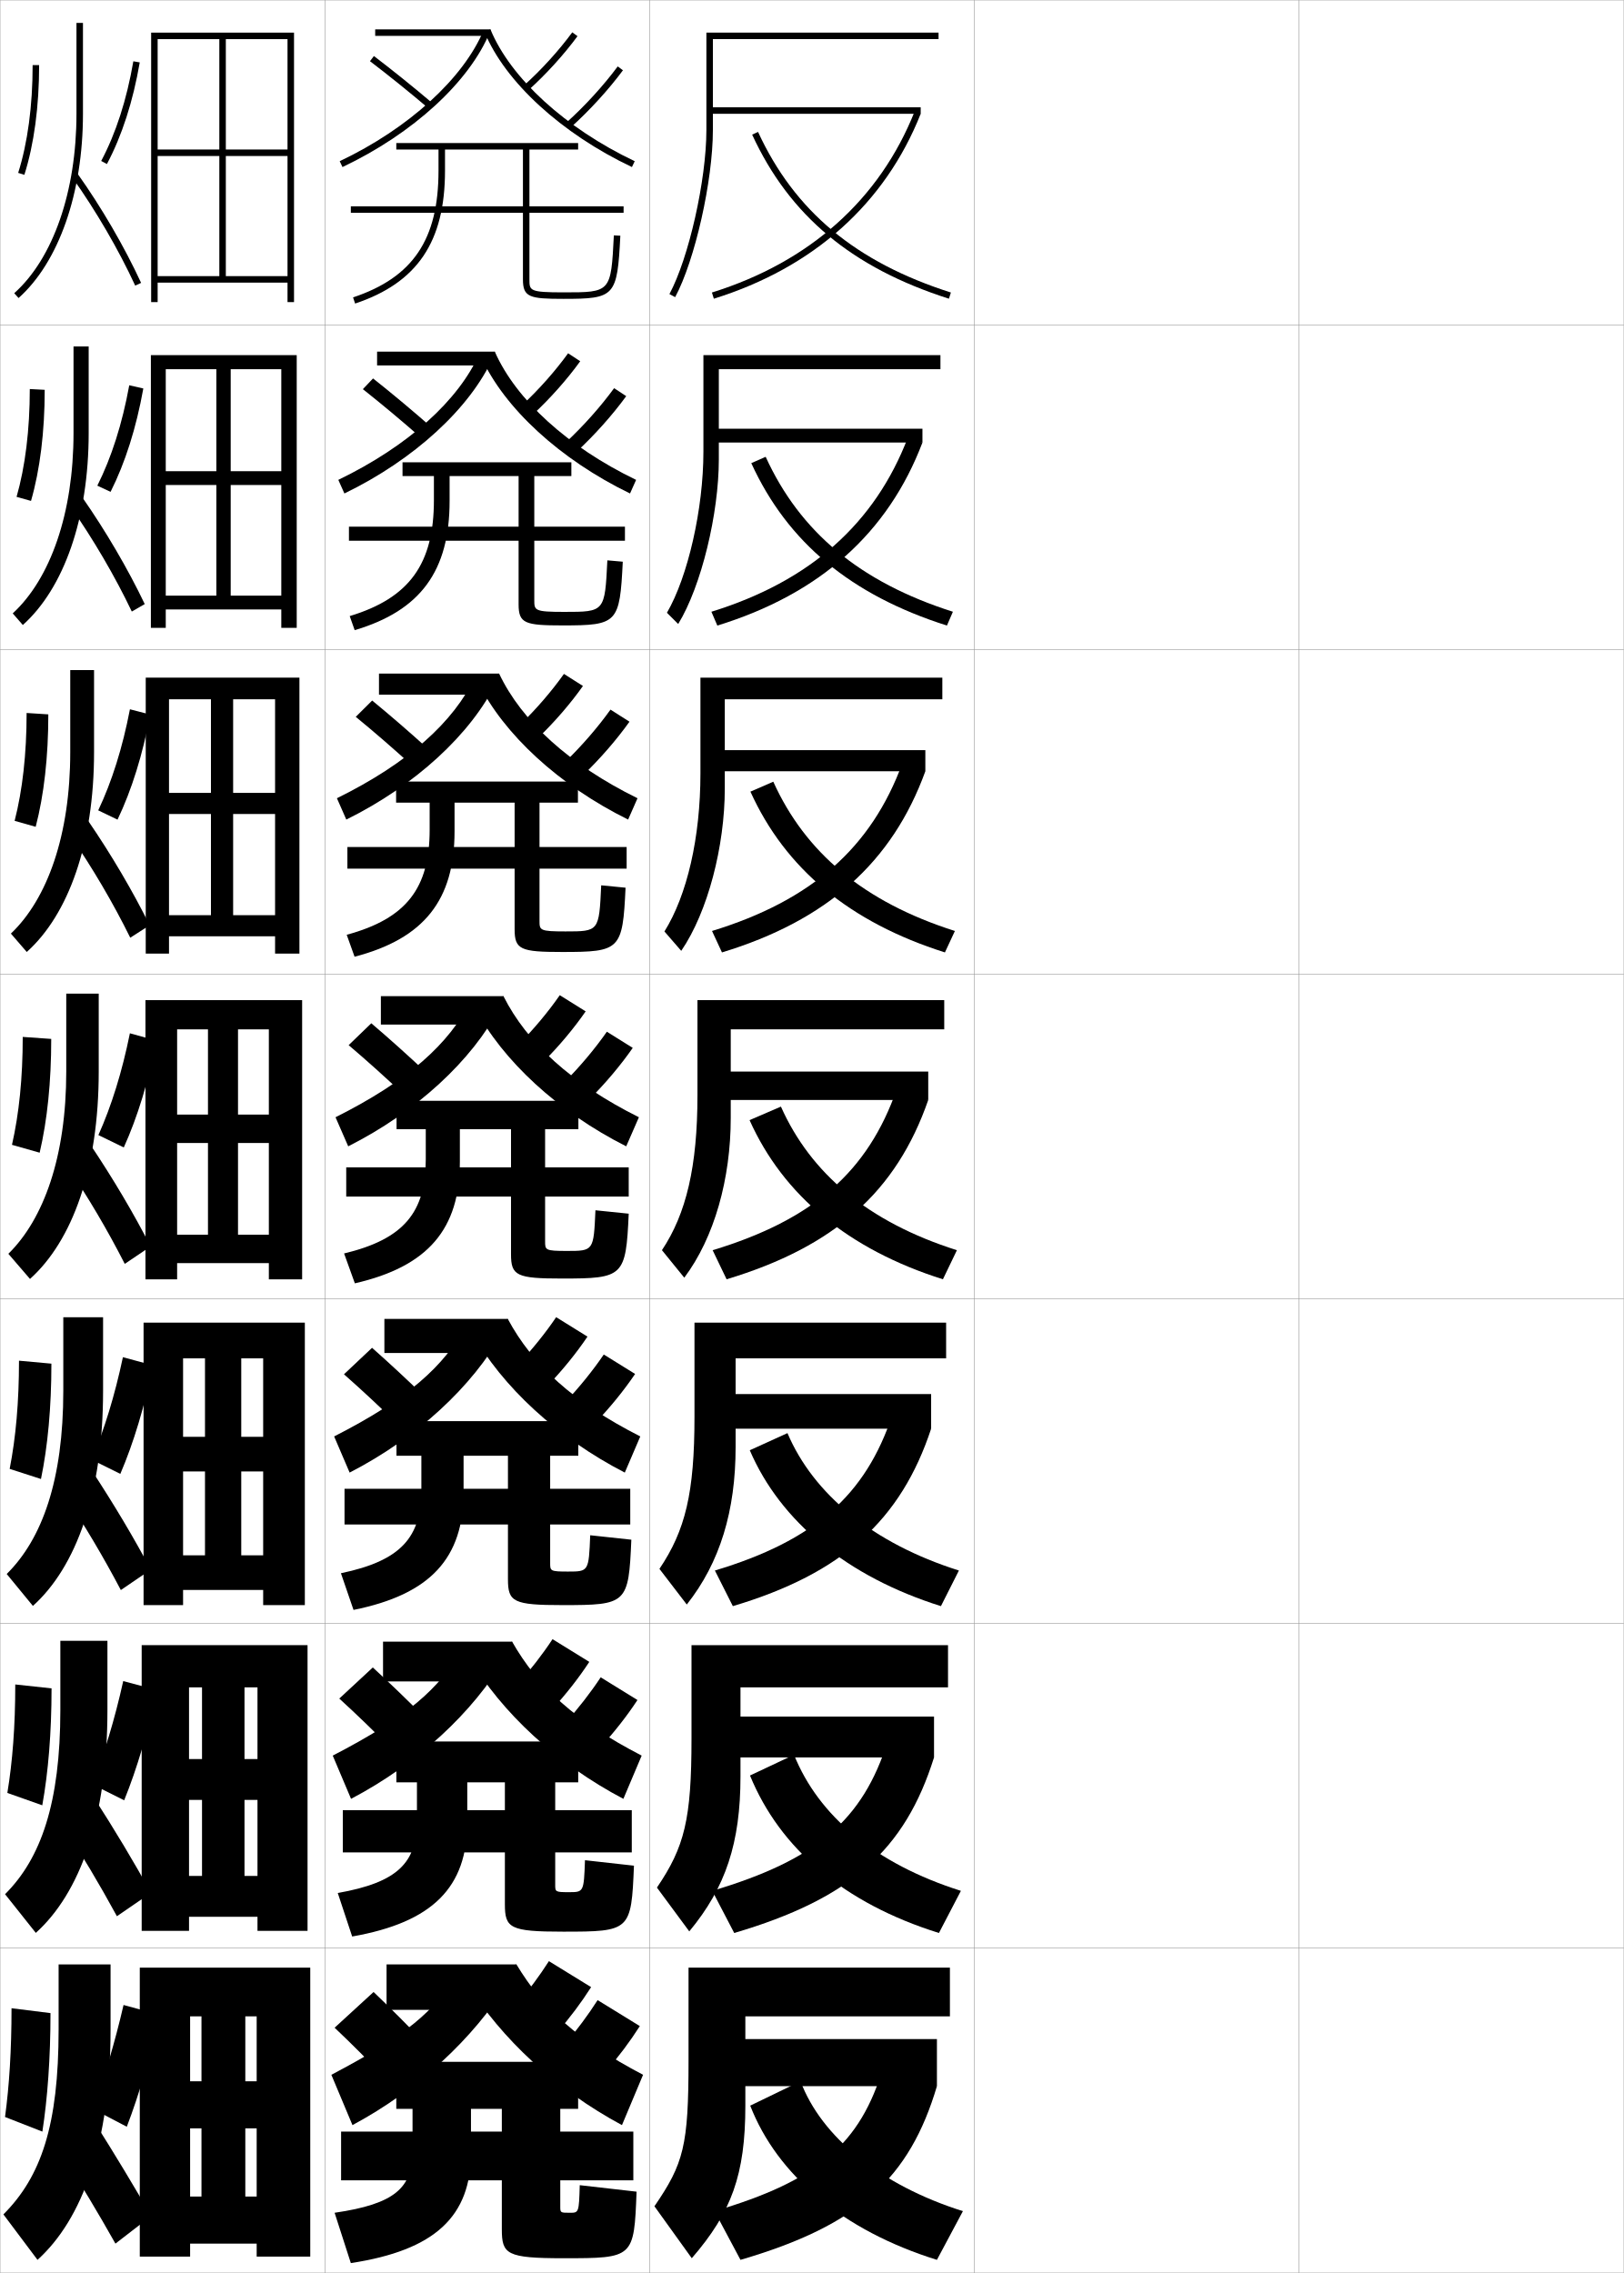
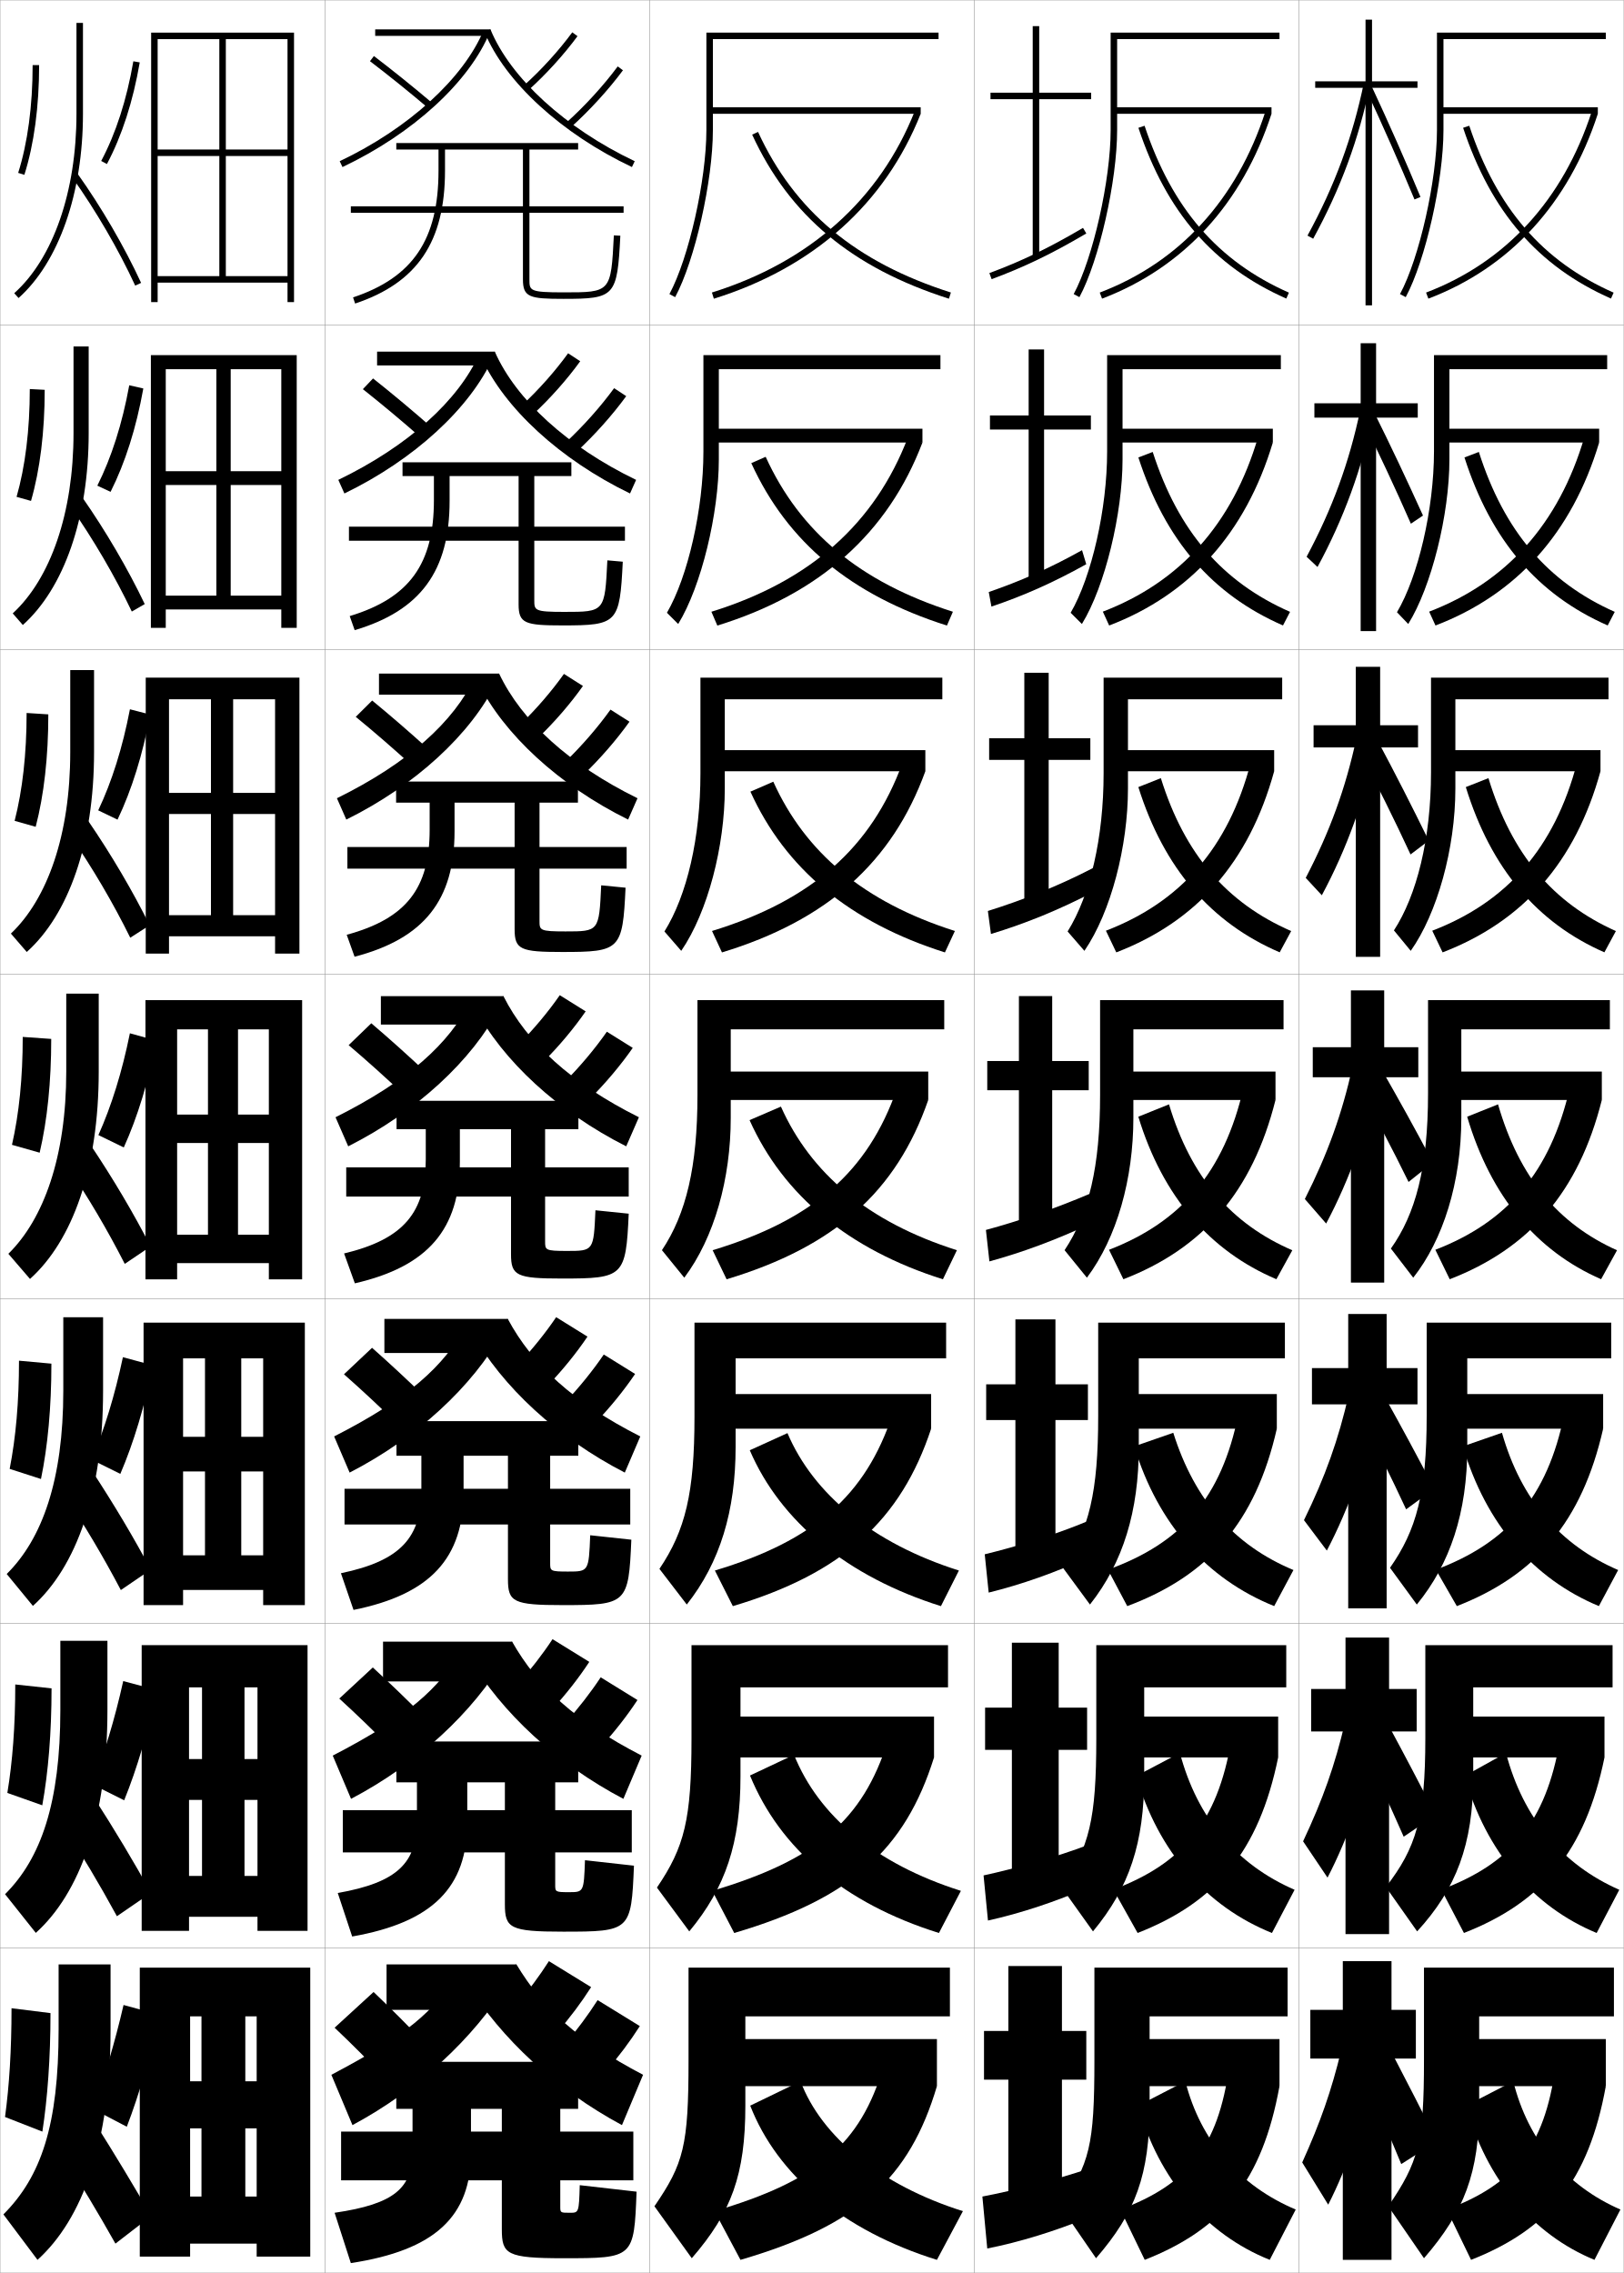
<svg xmlns="http://www.w3.org/2000/svg" width="500.1" height="700.1" viewBox="0 0 500.1 700.1" overflow="visible" enable-background="new 0 0 500.1 700.1" xml:space="preserve">
  <g id="glyphs">
    <g>
      <rect x="0.05" y="0.05" fill="none" stroke="#999999" stroke-width="0.1" width="100" height="100" />
      <rect x="0.05" y="100.05" fill="none" stroke="#999999" stroke-width="0.1" width="100" height="100" />
      <rect x="0.05" y="200.05" fill="none" stroke="#999999" stroke-width="0.1" width="100" height="100" />
      <rect x="0.05" y="300.05" fill="none" stroke="#999999" stroke-width="0.1" width="100" height="100" />
      <rect x="0.05" y="400.05" fill="none" stroke="#999999" stroke-width="0.1" width="100" height="100" />
      <rect x="0.05" y="500.05" fill="none" stroke="#999999" stroke-width="0.1" width="100" height="100" />
      <rect x="0.05" y="600.05" fill="none" stroke="#999999" stroke-width="0.1" width="100" height="100" />
      <rect x="100.05" y="0.05" fill="none" stroke="#999999" stroke-width="0.1" width="100" height="100" />
      <rect x="100.05" y="100.05" fill="none" stroke="#999999" stroke-width="0.1" width="100" height="100" />
      <rect x="100.05" y="200.05" fill="none" stroke="#999999" stroke-width="0.1" width="100" height="100" />
      <rect x="100.05" y="300.05" fill="none" stroke="#999999" stroke-width="0.1" width="100" height="100" />
      <rect x="100.05" y="400.05" fill="none" stroke="#999999" stroke-width="0.1" width="100" height="100" />
      <rect x="100.05" y="500.05" fill="none" stroke="#999999" stroke-width="0.1" width="100" height="100" />
      <rect x="100.05" y="600.05" fill="none" stroke="#999999" stroke-width="0.1" width="100" height="100" />
      <rect x="200.05" y="0.05" fill="none" stroke="#999999" stroke-width="0.1" width="100" height="100" />
      <rect x="200.05" y="100.05" fill="none" stroke="#999999" stroke-width="0.1" width="100" height="100" />
      <rect x="200.05" y="200.05" fill="none" stroke="#999999" stroke-width="0.1" width="100" height="100" />
      <rect x="200.05" y="300.05" fill="none" stroke="#999999" stroke-width="0.1" width="100" height="100" />
      <rect x="200.05" y="400.05" fill="none" stroke="#999999" stroke-width="0.1" width="100" height="100" />
      <rect x="200.05" y="500.05" fill="none" stroke="#999999" stroke-width="0.1" width="100" height="100" />
      <rect x="200.05" y="600.05" fill="none" stroke="#999999" stroke-width="0.1" width="100" height="100" />
      <rect x="300.05" y="0.05" fill="none" stroke="#999999" stroke-width="0.1" width="100" height="100" />
      <rect x="300.05" y="100.05" fill="none" stroke="#999999" stroke-width="0.1" width="100" height="100" />
      <rect x="300.05" y="200.05" fill="none" stroke="#999999" stroke-width="0.1" width="100" height="100" />
      <rect x="300.05" y="300.05" fill="none" stroke="#999999" stroke-width="0.1" width="100" height="100" />
      <rect x="300.05" y="400.05" fill="none" stroke="#999999" stroke-width="0.1" width="100" height="100" />
      <rect x="300.05" y="500.05" fill="none" stroke="#999999" stroke-width="0.1" width="100" height="100" />
      <rect x="300.05" y="600.05" fill="none" stroke="#999999" stroke-width="0.1" width="100" height="100" />
      <rect x="400.05" y="0.05" fill="none" stroke="#999999" stroke-width="0.1" width="100" height="100" />
      <rect x="400.05" y="100.05" fill="none" stroke="#999999" stroke-width="0.1" width="100" height="100" />
      <rect x="400.05" y="200.05" fill="none" stroke="#999999" stroke-width="0.1" width="100" height="100" />
      <rect x="400.05" y="300.05" fill="none" stroke="#999999" stroke-width="0.1" width="100" height="100" />
      <rect x="400.05" y="400.05" fill="none" stroke="#999999" stroke-width="0.1" width="100" height="100" />
      <rect x="400.05" y="500.05" fill="none" stroke="#999999" stroke-width="0.1" width="100" height="100" />
      <rect x="400.05" y="600.05" fill="none" stroke="#999999" stroke-width="0.1" width="100" height="100" />
    </g>
    <g>
      <path d="M219.55,12.05h69.5v-2h-71.5v30c0,15.379-5.424,39.462-11.381,50.526      l1.762,0.947c6.081-11.296,11.619-35.831,11.619-51.474V12.05z" />
      <path d="M289.633,113.716v-4.333h-73v29.75c0,17.584-4.769,38.487-11.234,49.606      l3.468,3.456c7.146-11.653,12.516-34.049,12.516-50.729v-27.75H289.633z" />
      <path d="M290.216,215.383v-6.667h-74.499v29.5c0,19.789-4.113,37.513-11.087,48.685      l5.174,5.964c8.209-12.009,13.413-32.268,13.413-49.982v-27.5H290.216z" />
      <path d="M290.8,308.05h-76v29.25c0,21.994-3.457,36.538-10.94,47.764l6.881,8.473      c9.273-12.365,14.31-30.486,14.31-49.236v-27.25h65.75V308.05z" />
      <path d="M291.383,418.383v-11h-77.5v29c0,23.47-2.799,34.961-10.793,46.843l8.42,10.981      c10.255-12.952,15.04-28.891,15.04-48.491v-27.333H291.383z" />
      <path d="M291.966,519.717v-13h-79v28.75c0,24.945-2.141,33.383-10.646,45.921      l9.96,13.491c11.236-13.539,15.77-27.295,15.77-47.746v-27.416H291.966z" />
      <path d="M213.05,695.55c12.217-14.126,16.5-25.698,16.5-47v-27.5h63v-15h-80.5v28.5      c0,26.421-1.482,31.806-10.5,45L213.05,695.55z" />
    </g>
    <path d="M246.55,641.05l-15.5,7.5c8.285,21.329,28.467,38.454,57.5,47.5l8-15     C270.972,672.986,252.905,658.022,246.55,641.05z" />
    <path d="M295.934,582.391c-26.423-8.348-43.879-23.18-51.399-41.91l-13.553,6.389     c9.215,22.505,28.893,39.343,58.184,48.506L295.934,582.391z" />
    <path d="M295.317,483.732c-26.562-8.41-44.817-23.553-52.798-42.322l-11.605,5.279     c9.427,21.954,30.038,38.956,58.868,48.012L295.317,483.732z" />
    <g>
      <path d="M231.642,41.469c11.502,24.956,30.759,41.014,60.604,50.534l0.607-1.906      c-29.272-9.337-48.146-25.055-59.396-49.466L231.642,41.469z" />
      <path d="M291.63,192.677l1.84-4.255c-28.657-9.125-47.109-24.603-57.663-47.721      l-4.431,1.948C242.501,166.997,262.032,183.271,291.63,192.677z" />
      <path d="M291.014,293.352l3.072-6.604c-28.041-8.912-46.072-24.15-55.931-45.977      l-7.044,3.058C241.858,267.57,261.665,284.061,291.014,293.352z" />
      <path d="M290.397,394.026l4.305-8.953c-27.426-8.7-45.036-23.698-54.198-44.232      l-9.658,4.168C241.216,368.143,261.297,384.85,290.397,394.026z" />
    </g>
    <g>
      <rect x="226.55" y="628.05" width="62" height="14.5" />
      <path d="M272.05,636.55c-6.989,23.742-20.212,35.136-52,44.5l8,15      c36.369-10.62,52.071-25.124,60.5-53.5L272.05,636.55z" />
    </g>
    <g>
      <rect x="225.158" y="528.716" width="62.5" height="12.584" />
      <path d="M219.358,582.391l6.766,12.984c35.877-10.578,52.604-25.587,61.533-54.075      l-14.227-5.123C265.761,560.646,251.413,572.86,219.358,582.391z" />
    </g>
    <g>
      <rect x="223.766" y="429.383" width="63" height="10.667" />
      <path d="M220.167,483.731l5.531,10.97c33.726-10.045,51.796-26.546,61.068-54.651      l-11.953-4.246C266.621,460.504,250.831,474.529,220.167,483.731z" />
    </g>
    <g>
      <g>
        <rect x="218.55" y="33.05" width="65" height="2" />
        <path d="M219.252,90.095l0.596,1.91c30.68-9.565,52.707-29.259,63.702-56.955       l-1.859-0.738C270.927,61.428,249.336,80.717,219.252,90.095z" />
      </g>
      <g>
        <rect x="219.59" y="132.05" width="64.5" height="4.25" />
        <path d="M219.092,188.421l1.83,4.258c31.532-9.712,52.58-28.508,63.169-56.379       l-4.467-1.615C269.489,161.238,249.46,179.045,219.092,188.421z" />
      </g>
      <g>
        <rect x="220.982" y="231.05" width="64" height="6.5" />
        <path d="M219.284,286.746l3.063,6.606c32.384-9.858,52.453-27.758,62.635-55.803       l-7.073-2.492C268.403,261.049,249.936,277.373,219.284,286.746z" />
      </g>
      <g>
        <rect x="222.374" y="330.05" width="63.5" height="8.75" />
        <path d="M219.476,385.072l4.297,8.955c33.236-10.006,52.326-27.008,62.102-55.228       l-9.68-3.369C267.317,360.86,250.411,375.701,219.476,385.072z" />
      </g>
    </g>
    <polygon points="58.55,621.05 79.05,621.05 79.05,641.05 58.55,641.05      58.55,655.55 79.05,655.55 79.05,676.55 75.55,676.55 75.55,621.05      62.05,621.05 62.05,676.55 58.55,676.55 58.55,691.05 79.05,691.05      79.05,695.05 95.55,695.05 95.55,606.05 43.05,606.05 43.05,695.05      58.55,695.05 " />
    <polygon points="48.55,12.05 88.55,12.05 88.55,46.05 48.55,46.05      48.55,48.05 88.55,48.05 88.55,85.05 69.55,85.05 69.55,12.05      67.55,12.05 67.55,85.05 48.55,85.05 48.55,87.05 88.55,87.05      88.55,93.05 90.55,93.05 90.55,10.05 46.55,10.05 46.55,93.05      48.55,93.05 " />
    <polygon points="51.049,113.716 86.633,113.716 86.633,145.133 51.049,145.133      51.049,149.383 86.633,149.383 86.633,183.466 71.049,183.466 71.049,113.716      66.633,113.716 66.633,183.466 51.049,183.466 51.049,187.716 86.633,187.716      86.633,193.383 91.383,193.383 91.383,109.383 46.466,109.383 46.466,193.383      51.049,193.383 " />
    <polygon points="52.05,215.383 84.716,215.383 84.716,244.216 52.05,244.216      52.05,250.716 84.716,250.716 84.716,281.883 71.8,281.883 71.8,215.383      64.966,215.383 64.966,281.883 52.05,281.883 52.05,288.383 84.716,288.383      84.716,293.716 92.216,293.716 92.216,208.716 44.883,208.716 44.883,293.716      52.05,293.716 " />
    <g>
      <polygon points="58.216,519.716 79.3,519.716 79.3,541.8 58.216,541.8       58.216,554.383 79.3,554.383 79.3,577.8 75.299,577.8 75.299,519.716       62.216,519.716 62.216,577.8 58.216,577.8 58.216,590.383 79.3,590.383       79.3,594.717 94.716,594.717 94.716,506.716 43.633,506.716 43.633,594.717       58.216,594.717 " />
      <polygon points="56.383,418.383 81.05,418.383 81.05,442.55 56.383,442.55       56.383,453.216 81.05,453.216 81.05,479.05 74.3,479.05 74.3,418.383       63.133,418.383 63.133,479.05 56.383,479.05 56.383,489.716 81.05,489.716       81.05,494.384 93.883,494.384 93.883,407.383 44.216,407.383 44.216,494.384       56.383,494.384 " />
      <polygon points="54.55,317.05 82.8,317.05 82.8,343.3 54.55,343.3       54.55,352.05 82.8,352.05 82.8,380.3 73.3,380.3 73.3,317.05       64.05,317.05 64.05,380.3 54.55,380.3 54.55,389.05 82.8,389.05       82.8,394.05 93.05,394.05 93.05,308.05 44.8,308.05 44.8,394.05       54.55,394.05 " />
    </g>
    <g>
      <path d="M34.05,625.05v-20h-16v20c0,29.568-5.374,45.347-17,57l10.5,14      C25.286,683.645,34.05,660.238,34.05,625.05z" />
      <path d="M19.05,663.55c5.746,8.978,11.104,17.917,16.5,27.5l11-8.5      c-5.149-8.985-10.896-18.534-17.5-29L19.05,663.55z" />
      <path d="M1.55,652.05l11.5,4.5c1.58-10.237,2.5-22.626,2.5-36.5l-12-1.5      C3.55,631.469,2.855,642.381,1.55,652.05z" />
      <path d="M39.05,655.05c3.859-10.05,7.261-21.743,10-34.5l-11-3      c-2.762,11.916-5.983,22.598-9.5,32L39.05,655.05z" />
    </g>
    <g>
      <path d="M18.584,505.383v21.333c0,28.583-5.97,45.702-17.027,56.709l9.472,11.916      c13.517-12.188,22.056-35.229,22.056-68.625v-21.333H18.584z" />
      <path d="M19.022,561.738c6,9.18,11.643,18.654,16.984,28.473l10.486-7.206      c-5.144-9.338-11.124-19.34-17.849-29.777L19.022,561.738z" />
      <path d="M2.263,552.238l10.759,3.808c1.835-10.162,2.854-22.35,2.854-36.015      L4.7,518.826C4.7,531.646,3.862,542.584,2.263,552.238z" />
      <path d="M38.24,554.507c3.989-9.83,7.39-21.329,10.018-33.967l-10.307-2.754      c-2.641,11.901-5.88,22.524-9.567,31.783L38.24,554.507z" />
    </g>
    <g>
      <path d="M19.495,405.716v22.667c0,27.426-6.475,45.592-17.43,56.418l8.069,9.831      c13.297-11.971,21.611-34.646,21.611-66.249v-22.667H19.495z" />
      <path d="M19.746,460.302c6.252,9.383,12.182,19.393,17.469,29.445l9.223-6.287      c-5.138-9.689-11.351-20.145-18.198-30.555L19.746,460.302z" />
      <path d="M2.977,452.427l9.642,3.115c2.09-10.087,3.209-22.073,3.209-35.529      l-9.978-0.91C5.85,431.824,4.868,442.788,2.977,452.427z" />
      <path d="M37.057,453.965c4.119-9.61,7.518-20.915,10.034-33.434l-9.239-2.509      c-2.52,11.887-5.777,22.451-9.633,31.566L37.057,453.965z" />
    </g>
    <g>
      <path d="M20.405,306.05v24c0,26.269-6.979,45.481-17.832,56.127l6.666,7.746      c13.078-11.754,21.166-34.062,21.166-63.873v-24H20.405z" />
      <path d="M20.469,358.865c6.506,9.586,12.721,20.131,17.953,30.418l7.959-5.367      c-5.133-10.043-11.578-20.951-18.547-31.332L20.469,358.865z" />
      <path d="M3.69,352.616l8.524,2.422c2.346-10.012,3.563-21.797,3.563-35.045      L7,319.379C7,332.002,5.875,342.992,3.69,352.616z" />
      <path d="M38.123,353.423c4.248-9.391,7.646-20.502,10.051-32.9l-8.171-2.263      c-2.398,11.871-5.674,22.377-9.699,31.35L38.123,353.423z" />
    </g>
    <g>
      <path d="M21.633,206.383v25.334c0,25.469-7.042,45.163-18.277,55.836l4.888,5.661      c12.859-11.536,20.722-33.479,20.722-61.497v-25.334H21.633z" />
      <path d="M21.677,257.43c6.76,9.789,13.261,20.87,18.438,31.392l5.972-3.834      c-5.128-10.395-11.805-21.757-18.896-32.108L21.677,257.43z" />
      <path d="M4.505,252.827l6.485,1.834c2.556-9.799,3.892-21.552,3.892-34.631      l-6.687-0.428C8.196,232.197,6.933,243.351,4.505,252.827z" />
      <path d="M36.197,252.455c4.377-9.171,7.775-20.089,10.068-32.367l-6.251-1.624      c-2.277,11.856-5.571,22.304-9.765,31.133L36.197,252.455z" />
    </g>
    <g>
      <path d="M22.643,106.716v26.667c0,24.67-7.103,44.845-18.721,55.545l3.11,3.576      c12.64-11.318,20.278-32.896,20.278-59.121v-26.667H22.643z" />
      <path d="M21.668,155.994c7.013,9.993,13.8,21.608,18.922,32.365l3.984-2.3      c-5.122-10.747-12.031-22.562-19.245-32.884L21.668,155.994z" />
      <path d="M5.103,153.037l4.447,1.247c2.765-9.585,4.219-21.306,4.219-34.217      l-4.594-0.241C9.174,132.393,7.773,143.71,5.103,153.037z" />
      <path d="M34.054,151.487c4.506-8.952,7.904-19.676,10.085-31.833l-4.333-0.985      c-2.155,11.841-5.467,22.23-9.832,30.917L34.054,151.487z" />
    </g>
    <g>
      <path d="M23.55,7.05v28c0,23.871-7.165,44.527-19.166,55.255l1.332,1.49      c12.42-11.101,19.834-32.313,19.834-56.745v-28H23.55z" />
      <path d="M22.235,54.63c7.267,10.196,14.34,22.348,19.406,33.339l1.816-0.838      c-5.116-11.099-12.258-23.368-19.594-33.661L22.235,54.63z" />
      <path d="M10.05,20.05c0,12.539-1.54,24.019-4.453,33.197l1.906,0.605      c2.975-9.372,4.547-21.061,4.547-33.803H10.05z" />
      <path d="M31.167,49.581l1.766,0.938c4.635-8.732,8.033-19.263,10.103-31.3      l-1.971-0.338C39.031,30.707,35.701,41.037,31.167,49.581z" />
    </g>
    <path d="M135.05,46.05v6.5c0,21.211-7.87,32.89-26.316,39.052l0.633,1.896     c19.146-6.396,27.684-19.024,27.684-40.948v-6.5h24v17.5h-53v2h53v20.5c0,5.52,2.049,6,12.5,6     c15.893,0,16.547-0.728,17.499-19.449l-1.998-0.102     c-0.893,17.551-0.893,17.551-15.501,17.551c-10.5,0-10.5-0.533-10.5-4v-20.5h29v-2h-29v-17.5h15v-2     h-56v2H135.05z" />
    <path d="M133.633,146.633v7.417c0,19.567-7.467,30.123-25.93,35.709l1.527,4.331     c20.288-5.992,29.236-18.256,29.236-39.79v-7.667h21.25v15.583h-52.25v4.333h52.25     v19.592c0,5.889,1.943,6.492,13.583,6.492c16.893,0,17.577-0.675,18.5-19.625     l-4.749-0.418c-0.778,15.867-0.789,15.876-13.251,15.876     c-9.25,0-9.25-0.445-9.25-3.667v-18.25h27.917v-4.333h-27.917v-15.583h11.417v-4.25     h-52v4.25H133.633z" />
    <path d="M132.322,247.216v8.333c0,17.924-7.065,27.356-25.544,32.368l2.422,6.765     c21.43-5.589,30.789-17.489,30.789-38.632v-8.833h18.5v13.667h-51.5v6.667h51.5v18.682     c0,6.258,1.836,6.984,14.667,6.984c17.893,0,18.606-0.621,19.5-19.799     l-7.5-0.734c-0.662,14.182-0.684,14.201-11,14.201c-8.001,0-8-0.357-8-3.333v-16     h26.833v-6.667h-26.833v-13.667h11.833v-6.5h-56v6.5H132.322z" />
    <g>
      <path d="M127.05,649.55v13c0,11.352-5.455,16.29-24,19l5,15.5c25.998-3.975,37-14.417,37-34      v-13.5h9.5v7h-49.5v15h49.5v15.047c0,7.733,1.413,8.953,19,8.953c21.661,0,21.711-0.062,22.5-20.5      l-17.5-2c-0.244,8.446-0.298,8.5-3,8.5c-3.003,0-3-0.005-3-2v-8h22.5v-15h-22.5v-7h5.5v-14.5h-56v14.5      H127.05z" />
      <path d="M128.409,548.966v11.75c0,12.995-5.857,19.058-24.386,22.343l4.438,13.399      c24.856-4.378,35.447-15.186,35.447-35.158v-12.334h11.583v8.584h-49.917v13h49.917      v15.955c0,7.365,1.52,8.461,17.917,8.461c20.738,0,21.02-0.23,21.833-20.324      l-15.083-1.684c-0.345,9.796-0.392,9.842-4.917,9.842      c-4.252,0-4.25-0.094-4.25-2.334v-9.916h23.583v-13h-23.583v-8.584h7.084v-12.583      h-56v12.583H128.409z" />
      <path d="M129.77,448.383v10.5c0,14.639-6.26,21.823-24.772,25.684l3.877,11.3      c23.714-4.782,33.895-15.953,33.895-36.316v-11.167h13.667v10.167h-50.333v11      h50.333v16.864c0,6.996,1.625,7.969,16.833,7.969      c19.816,0,20.328-0.398,21.167-20.149l-12.667-1.367      c-0.446,11.146-0.485,11.184-6.833,11.184c-5.502,0-5.5-0.182-5.5-2.667v-11.833      h24.667v-11h-24.667v-10.167h8.667v-10.666h-56v10.666H129.77z" />
      <path d="M131.129,347.8v9.25c0,16.281-6.662,24.59-25.158,29.025l3.316,9.199      c22.572-5.186,32.342-16.721,32.342-37.475v-10h15.75v11.75h-50.75v9h50.75v17.773      c0,6.627,1.73,7.477,15.75,7.477c18.894,0,19.637-0.567,20.5-19.975l-10.25-1.051      c-0.547,12.497-0.579,12.525-8.75,12.525c-6.752,0-6.75-0.27-6.75-3v-13.75h25.75v-9h-25.75v-11.75      h10.25v-8.75h-56v8.75H131.129z" />
    </g>
    <g>
      <g>
        <rect x="115.55" y="9.05" width="35.5" height="2" />
        <path d="M148.979,9.226c-6.192,14.896-23.166,30.369-44.357,40.421l0.857,1.807       c21.706-10.295,39.111-26.252,45.423-41.646L148.979,9.226z" />
        <path d="M113.943,18.845c5.838,4.451,12.048,9.454,17.96,14.468l1.293-1.525       c-5.938-5.035-12.176-10.061-18.04-14.532L113.943,18.845z" />
        <path d="M161.382,26.306l1.336,1.488c5.39-4.832,10.907-10.901,15.138-16.651       l-1.611-1.186C172.092,15.602,166.675,21.561,161.382,26.306z" />
        <path d="M174.382,37.806l1.336,1.488c5.787-5.188,11.669-11.622,16.136-17.648       l-1.607-1.191C185.856,26.378,180.074,32.702,174.382,37.806z" />
        <path d="M149.198,9.808c6.312,15.394,23.717,31.351,45.423,41.646l0.857-1.807       C174.204,39.556,157.179,24,151.05,9.05L149.198,9.808z" />
      </g>
      <g>
        <rect x="116.133" y="108.307" width="36.25" height="4.25" />
        <path d="M147.657,108.87c-6.365,14.406-21.928,28.518-43.464,38.935l1.874,4.189       c21.457-10.389,38.778-26.295,45.853-42.038L147.657,108.87z" />
        <path d="M132.588,131.338c-5.842-5.129-11.927-10.208-17.7-14.777l-3.134,3.306       c5.74,4.535,11.827,9.625,17.633,14.723L132.588,131.338z" />
        <path d="M164.328,127.473c5.164-4.802,10.329-10.618,14.365-16.209l-3.731-2.451       c-3.938,5.452-9.023,11.188-14.053,15.874L164.328,127.473z" />
        <path d="M177.662,139.056c5.494-5.099,10.963-11.218,15.196-17.041l-3.729-2.455       c-4.136,5.685-9.525,11.724-14.887,16.71L177.662,139.056z" />
        <path d="M152.383,108.307c6.501,14.762,22.404,29.304,43.524,39.498l-1.874,4.189       c-21.456-10.389-38.778-26.295-45.853-42.038L152.383,108.307z" />
      </g>
      <g>
        <rect x="116.716" y="207.467" width="37" height="6.5" />
        <path d="M146.336,208.417c-6.538,13.915-20.691,26.666-42.572,37.447l2.891,6.572       c21.207-10.482,38.445-26.338,46.281-42.43L146.336,208.417z" />
        <path d="M131.981,230.792c-5.747-5.224-11.679-10.355-17.36-15.022l-5.056,5.022       c5.643,4.618,11.607,9.796,17.306,14.979L131.981,230.792z" />
        <path d="M165.939,227.055c4.937-4.771,9.751-10.334,13.592-15.768l-5.852-3.716       c-3.723,5.259-8.478,10.771-13.242,15.399L165.939,227.055z" />
        <path d="M179.606,238.72c5.201-5.01,10.258-10.814,14.258-16.432l-5.851-3.719       c-3.881,5.445-8.878,11.201-13.909,16.067L179.606,238.72z" />
        <path d="M153.717,207.467c6.872,14.573,21.654,28.102,42.619,38.397l-2.891,6.572       c-21.207-10.482-38.444-26.338-46.282-42.43L153.717,207.467z" />
      </g>
      <g>
        <rect x="117.3" y="306.823" width="37.75" height="8.75" />
        <path d="M145.015,308.161c-6.711,13.424-19.453,24.814-41.68,35.961l3.907,8.955       c20.957-10.576,38.111-26.382,46.711-42.822L145.015,308.161z" />
        <path d="M131.373,330.442c-5.651-5.318-11.43-10.502-17.021-15.267L107.375,321.914       c5.545,4.702,11.387,9.967,16.979,15.233L131.373,330.442z" />
        <path d="M167.551,326.833c4.71-4.741,9.172-10.05,12.818-15.325l-7.972-4.981       c-3.508,5.066-7.932,10.355-12.432,14.925L167.551,326.833z" />
        <path d="M181.551,338.581c4.908-4.92,9.553-10.411,13.318-15.824l-7.972-4.981       c-3.626,5.206-8.231,10.677-12.932,15.426L181.551,338.581z" />
        <path d="M155.05,306.823c7.244,14.385,20.904,26.899,41.715,37.299l-3.907,8.955       c-20.957-10.576-38.111-26.382-46.711-42.822L155.05,306.823z" />
      </g>
    </g>
    <g>
      <rect x="119.05" y="605.05" width="40" height="14" />
      <path d="M141.05,607.55c-7.229,11.95-15.738,19.259-39,31.5l6.5,15.5      c20.208-10.857,37.111-26.513,48-44L141.05,607.55z" />
      <path d="M131.05,629.55c-5.364-5.601-10.684-10.942-16-16l-12,11      c5.252,4.952,10.726,10.479,16,16L131.05,629.55z" />
      <path d="M171.55,626.05c4.03-4.651,7.438-9.199,10.5-14l-13-8      c-2.863,4.487-6.292,9.106-10,13.5L171.55,626.05z" />
      <path d="M186.55,638.05c4.03-4.651,7.438-9.199,10.5-14l-13-8      c-2.863,4.487-6.292,9.106-10,13.5L186.55,638.05z" />
      <path d="M159.05,605.05c8.36,13.819,18.653,23.293,39,34l-6.5,15.5      c-20.208-10.857-37.111-26.513-48-44L159.05,605.05z" />
    </g>
    <g>
      <rect x="117.966" y="505.641" width="39.75" height="12.25" />
      <path d="M142.371,507.753c-7.057,12.441-16.977,21.111-39.894,32.987l5.636,13.318      c20.458-10.764,37.444-26.469,47.571-43.607L142.371,507.753z" />
      <path d="M131.157,529.347c-5.46-5.506-10.933-10.795-16.34-15.755l-10.326,9.579      c5.35,4.869,10.946,10.309,16.327,15.744L131.157,529.347z" />
      <path d="M170.216,526.311c4.258-4.682,8.017-9.482,11.273-14.441L170.165,504.875      c-3.078,4.681-6.838,9.523-10.811,13.975L170.216,526.311z" />
      <path d="M184.884,538.227c4.322-4.741,8.143-9.603,11.439-14.608L184.999,516.625      c-3.118,4.727-6.939,9.63-10.978,14.142L184.884,538.227z" />
      <path d="M157.716,505.641c7.988,14.008,19.404,24.495,39.905,35.1l-5.636,13.318      c-20.457-10.764-37.445-26.469-47.57-43.607L157.716,505.641z" />
    </g>
    <g>
      <rect x="118.383" y="406.232" width="38" height="10.5" />
      <path d="M143.693,407.957c-6.883,12.933-18.215,22.963-40.786,34.475l4.771,11.137      c20.708-10.67,37.778-26.426,47.141-43.215L143.693,407.957z" />
      <path d="M131.265,430.645c-5.556-5.412-11.181-10.648-16.68-15.511l-8.651,8.159      c5.447,4.785,11.166,10.138,16.653,15.488L131.265,430.645z" />
      <path d="M168.884,426.572c4.483-4.712,8.594-9.767,12.045-14.884l-9.646-5.987      c-3.293,4.873-7.386,9.938-11.621,14.449L168.884,426.572z" />
      <path d="M183.218,438.404c4.615-4.831,8.848-10.008,12.379-15.217l-9.648-5.987      c-3.371,4.967-7.585,10.153-11.955,14.784L183.218,438.404z" />
      <path d="M156.384,406.232c7.615,14.196,20.153,25.697,40.809,36.199l-4.771,11.137      c-20.708-10.67-37.778-26.426-47.141-43.215L156.384,406.232z" />
    </g>
+     <path d="M304.512,182.351l0.822,4.482c9.918-3.349,18.773-7.256,29.203-13.046     l-1.297-4.323C323.172,175.1,314.168,179.016,304.512,182.351z" />
+     <g>
+       <polygon points="336.05,28.55 320.05,28.55 320.05,8.05 318.05,8.05       318.05,28.55 305.05,28.55 305.05,30.55 318.05,30.55 318.05,79.05       320.05,79.05 320.05,30.55 336.05,30.55 " />
+       <path d="M304.702,84.112l0.695,1.875c10.082-3.74,18.53-7.817,29.16-14.076      l-1.016-1.723C323.022,76.382,314.666,80.416,304.702,84.112z" />
+     </g>
+     <polygon points="321.548,107.633 316.798,107.633 316.798,127.967 304.881,127.967      304.881,132.3 316.798,132.3 316.798,178.55 321.548,178.55 321.548,132.3      335.965,132.3 335.965,127.967 321.548,127.967 " />
+     <g>
+       <polygon points="324.05,306.8 313.8,306.8 313.8,326.8 304.05,326.8       304.05,335.8 313.8,335.8 313.8,377.55 324.05,377.55 324.05,335.8       335.3,335.8 335.3,326.8 324.05,326.8 " />
+       <path d="M303.638,378.827l1.074,9.695c10.193-2.789,20.41-6.576,31.579-11.785      l-0.482-9.125C325,372.235,313.741,376.11,303.638,378.827z" />
+     </g>
+     <g>
+       <g>
+         <polygon points="325.05,406.383 312.717,406.383 312.717,426.383 303.717,426.383        303.717,437.383 312.717,437.383 312.717,478.217 325.05,478.217 325.05,437.383        335.05,437.383 335.05,426.383 325.05,426.383 " />
+         <path d="M303.274,478.734l1.217,11.797c10.069-2.484,20.676-6.198,31.053-11.023       l-0.322-11.083C325.333,472.589,313.258,476.311,303.274,478.734z" />
+       </g>
+       <g>
+         <polygon points="326.05,505.966 311.634,505.966 311.634,525.966 303.384,525.966        303.384,538.966 311.634,538.966 311.634,577.884 326.05,577.884 326.05,538.966        334.8,538.966 334.8,525.966 326.05,525.966 " />
+         <path d="M302.912,577.642l1.358,13.898c9.941-2.197,20.942-5.82,31.026-10.262       l-0.161-13.041C325.634,571.868,312.774,575.511,302.912,577.642z" />
+       </g>
+       <g>
+         <polygon points="327.05,605.55 310.55,605.55 310.55,625.55 303.05,625.55        303.05,640.55 310.55,640.55 310.55,677.55 327.05,677.55 327.05,640.55        334.55,640.55 334.55,625.55 327.05,625.55 " />
+         <path d="M335.05,668.05c-9.114,3.097-22.759,6.661-32.5,8.5l1.5,16       c9.812-1.91,21.209-5.442,31-9.5V668.05z" />
+       </g>
+     </g>
+     <g>
+       <g>
+         <path d="M344.05,12.05h50v-2h-52v30c0,15.379-5.424,39.462-11.381,50.526l1.762,0.947       c6.081-11.296,11.619-35.831,11.619-51.474V12.05z" />
+         <rect x="343.05" y="33.05" width="48.541" height="2" />
+         <path d="M338.694,90.115l0.711,1.869c25.146-9.573,43.191-29.26,52.186-56.935       l-1.902-0.618C380.888,61.511,363.254,80.766,338.694,90.115z" />
+         <path d="M350.601,39.365c8.629,25.959,23.101,42.673,45.545,52.599l0.809-1.828       c-21.891-9.683-36.018-26.016-44.455-51.401L350.601,39.365z" />
+       </g>
+       <g>
+         <path d="M394.467,109.383h-53.501v29.75c0,17.584-4.768,38.487-11.233,49.606       l3.468,3.456c7.146-11.653,12.516-34.049,12.516-50.729v-27.75h48.751V109.383z" />
+         <rect x="344.383" y="132.049" width="47.617" height="4.25" />
+         <path d="M339.646,188.39l1.95,4.272C366.52,183.122,383.628,164.206,392,136.3       l-4.558-1.646C379.582,161.394,363.384,179.313,339.646,188.39z" />
+         <path d="M350.592,140.896c8.256,25.509,22.752,42.246,44.537,51.749l2.174-4.19       c-20.84-9.161-34.413-24.797-42.296-49.251L350.592,140.896z" />
+       </g>
+       <g>
+         <path d="M394.883,208.716h-55v29.5c0,19.789-4.112,37.513-11.087,48.685l5.175,5.964       c8.209-12.009,13.412-32.268,13.412-49.982v-27.5h47.5V208.716z" />
+         <rect x="345.717" y="231.05" width="46.693" height="6.5" />
+         <path d="M340.598,286.665l3.189,6.674c24.701-9.506,40.873-27.651,48.623-55.789       l-7.213-2.674C378.277,261.277,363.514,277.861,340.598,286.665z" />
+         <path d="M350.584,242.427c7.883,25.06,22.403,41.819,43.529,50.898l3.539-6.552       c-19.789-8.64-32.81-23.579-40.137-47.101L350.584,242.427z" />
+       </g>
+       <g>
+         <path d="M395.3,308.05h-56.5v29.25c0,21.994-3.457,36.538-10.94,47.764l6.881,8.473       c9.273-12.365,14.31-30.486,14.31-49.236v-27.25h46.25V308.05z" />
+         <rect x="347.05" y="330.05" width="45.771" height="8.75" />
+         <path d="M382.952,335.098c-5.98,26.062-19.309,41.311-41.402,49.842l4.428,9.077       c24.479-9.474,39.714-26.847,46.843-55.217L382.952,335.098z" />
+         <path d="M350.575,343.958c7.51,24.61,22.055,41.393,42.522,50.049l4.904-8.914       c-18.738-8.118-31.206-22.36-37.978-44.951L350.575,343.958z" />
+       </g>
+     </g>
+     <g>
+       <path d="M335.677,494.207c10.255-12.952,15.04-28.891,15.04-48.491v-27.333h44.999      v-11h-57.5v28.75c0,23.47-2.799,34.961-10.793,46.843L335.677,494.207z" />
+       <rect x="348.383" y="429.383" width="44.847" height="10.667" />
+       <path d="M381.383,435.581c-5.173,25.724-17.368,39.638-40.166,47.896l5.951,11.218      c25.069-9.371,39.495-25.786,46.062-54.645L381.383,435.581z" />
+       <path d="M349.311,445.488C356.594,469.436,371.625,486.296,392.415,494.688l5.937-11.109      c-18.131-7.56-30.406-21.291-37.012-42.271L349.311,445.488z" />
+     </g>
+     <g>
+       <path d="M336.613,594.878c11.235-13.539,15.771-27.294,15.771-47.745v-27.417h43.749      v-13h-58.5v28.75c0,24.945-2.141,33.384-10.646,45.922L336.613,594.878z" />
+       <rect x="349.716" y="528.716" width="43.924" height="12.584" />
+       <path d="M379.197,536.065c-4.283,25.385-15.157,37.964-36.313,45.947l7.475,13.359      c24.125-9.442,37.367-25.121,43.281-54.072L379.197,536.065z" />
+       <path d="M349.931,547.019c6.738,23.283,21.599,40.223,41.802,48.35l6.968-13.305      c-17.852-7.755-29.95-21.983-35.322-42.143L349.931,547.019z" />
+     </g>
+     <g>
+       <path d="M337.55,695.55c12.217-14.126,16.5-25.698,16.5-47v-27.5h42.5v-15h-59.5v28.5      c0,26.421-1.482,31.806-10.5,45L337.55,695.55z" />
+       <rect x="351.05" y="628.05" width="43" height="14.5" />
+       <path d="M378.55,636.55c-3.402,25.046-12.97,36.29-33.5,44l7.5,15.5      c23.946-9.427,36.192-24.259,41.5-53.5L378.55,636.55z" />
+       <path d="M365.05,641.05l-14.5,7.5c6.193,22.619,20.884,39.638,40.5,47.5l8-15.5      C381.639,673.204,369.723,659.399,365.05,641.05z" />
+     </g>
+     <g>
+       <polygon points="322.966,207.217 315.466,207.217 315.466,227.383 304.632,227.383       304.632,234.05 315.466,234.05 315.466,278.05 322.966,278.05 322.966,234.05       335.799,234.05 335.799,227.383 322.966,227.383 " />
+       <path d="M304.24,280.589l0.949,7.088c10.768-3.279,20.971-7.409,32.266-13.301      l-0.643-7.118C325.833,272.976,314.902,277.241,304.24,280.589z" />
+     </g>
+     <g>
+       <g>
+         <path d="M444.55,12.05h50v-2h-52v30c0,15.379-5.424,39.462-11.381,50.526l1.762,0.947       c6.081-11.296,11.619-35.831,11.619-51.474V12.05z" />
+         <rect x="443.55" y="33.05" width="48.541" height="2" />
+         <path d="M439.194,90.115l0.711,1.869c25.146-9.573,43.191-29.26,52.186-56.935       l-1.902-0.618C481.388,61.511,463.754,80.766,439.194,90.115z" />
+         <path d="M450.601,39.365c8.629,25.959,23.101,42.673,45.545,52.599l0.809-1.828       c-21.891-9.683-36.018-26.016-44.455-51.401L450.601,39.365z" />
+       </g>
+       <g>
+         <path d="M494.967,109.383h-53.334v29.583c0,17.922-4.919,38.699-11.4,49.606       l3.468,3.623c7.1-11.383,12.683-33.64,12.683-50.729v-27.75h48.584V109.383z" />
+         <rect x="445.05" y="132.049" width="47.45" height="4.25" />
+         <path d="M440.146,188.39l1.95,4.272c24.924-9.54,42.032-28.456,50.404-56.362       l-4.558-1.646C480.082,161.394,463.884,179.313,440.146,188.39z" />
+         <path d="M451.017,140.896c8.182,25.509,22.532,42.246,44.112,51.749l2.174-4.19       c-20.621-9.161-34.05-24.797-41.853-49.251L451.017,140.896z" />
+       </g>
+       <g>
+         <path d="M495.383,208.716h-54.666v29.167c0,20.463-4.414,37.936-11.421,48.685       l5.175,6.297c8.116-11.471,13.746-31.448,13.746-49.982v-27.5h47.166V208.716z" />
+         <rect x="446.55" y="231.05" width="46.36" height="6.5" />
+         <path d="M441.098,286.665l3.189,6.674c24.701-9.506,40.873-27.651,48.623-55.789       l-7.213-2.674C478.777,261.277,464.014,277.861,441.098,286.665z" />
+         <path d="M451.434,242.427c7.733,25.06,21.963,41.819,42.68,50.898l3.539-6.552       c-19.352-8.64-32.082-23.579-39.25-47.101L451.434,242.427z" />
+       </g>
+       <g>
+         <path d="M495.8,308.05h-56v28.75c0,23.006-3.908,37.173-11.44,47.764l6.881,8.973       c9.135-11.558,14.81-29.257,14.81-49.236v-27.25h45.75V308.05z" />
+         <rect x="448.05" y="330.05" width="45.271" height="8.75" />
+         <path d="M483.452,335.098c-5.98,26.062-19.309,41.311-41.402,49.842l4.428,9.077       c24.479-9.474,39.714-26.847,46.843-55.217L483.452,335.098z" />
+         <path d="M451.851,343.958c7.285,24.61,21.394,41.393,41.247,50.049l4.904-8.914       c-18.083-8.118-30.114-22.36-36.647-44.951L451.851,343.958z" />
+       </g>
+     </g>
+     <g>
+       <path d="M436.446,594.878c11.988-13.06,17.27-26.764,17.27-47.745v-27.417h42.917      v-13h-57.667v28.584c0,24.775-2.813,33.805-12.146,45.921L436.446,594.878z" />
+       <rect x="451.384" y="528.716" width="42.756" height="12.584" />
+       <path d="M480.405,536.065c-4.313,25.385-15.255,37.964-36.521,45.947l6.975,13.359      c24.125-9.442,37.367-25.121,43.281-54.072L480.405,536.065z" />
+       <path d="M451.04,547.019c6.6,23.437,21.252,40.315,40.692,48.35l6.968-13.305      c-17.458-7.676-29.58-21.925-34.9-42.143L451.04,547.019z" />
+     </g>
+     <g>
+       <path d="M438.55,695.55c12.445-14.39,17-26.317,17-47v-27.5h41.5v-15h-58.5v28.5      c0,25.356-1.667,31.345-11,45L438.55,695.55z" />
+       <rect x="453.05" y="628.05" width="41.5" height="14.5" />
+       <path d="M479.05,636.55c-3.402,25.046-12.97,36.29-33.5,44l7.5,15.5      c23.946-9.427,36.192-24.259,41.5-53.5L479.05,636.55z" />
+       <path d="M466.05,641.05l-14.5,7.5c6.103,22.849,20.705,39.776,39.5,47.5l8-15.5      C482.417,673.32,470.606,659.486,466.05,641.05z" />
+     </g>
+     <g>
+       <polygon points="436.55,25.05 422.55,25.05 422.55,6.05 420.55,6.05       420.55,25.05 405.05,25.05 405.05,27.05 420.55,27.05 420.55,94.05       422.55,94.05 422.55,27.05 436.55,27.05 " />
+       <path d="M402.673,72.569l1.754,0.961c8.494-15.523,14.087-30.705,17.603-47.778      l-1.959-0.403C416.597,42.222,411.067,57.227,402.673,72.569z" />
+       <path d="M420.644,27.473c5.214,11.164,10.395,22.907,14.982,33.961l1.848-0.768      c-4.599-11.079-9.792-22.851-15.018-34.039L420.644,27.473z" />
+     </g>
+     <g>
+       <polygon points="404.8,124.216 404.8,128.633 419.05,128.633 419.05,194.383       423.8,194.383 423.8,128.633 436.633,128.633 436.633,124.216 423.8,124.216       423.8,105.716 419.05,105.716 419.05,124.216 " />
+       <path d="M402.402,171.482l3.356,3.157c8.054-14.829,13.739-30.391,17.169-47.065      l-4.028-1.192C415.5,142.522,410.339,156.614,402.402,171.482z" />
+       <path d="M419.195,128.498c5.165,10.43,10.669,22.174,15.321,32.807l3.732-2.512      c-4.987-11.015-9.969-21.59-15.345-32.359L419.195,128.498z" />
+     </g>
+     <g>
+       <polygon points="404.55,223.383 404.55,230.216 417.55,230.216 417.55,294.716       425.05,294.716 425.05,230.216 436.717,230.216 436.717,223.383 425.05,223.383       425.05,205.383 417.55,205.383 417.55,223.383 " />
+       <path d="M402.132,270.396l4.958,5.352c7.614-14.134,13.393-30.076,16.736-46.352      l-6.097-1.981C414.404,242.823,409.611,256.002,402.132,270.396z" />
+       <path d="M418.748,231.524c5.115,9.697,10.943,21.44,15.66,31.654l5.616-4.256      c-5.375-10.951-10.145-20.331-15.673-30.68L418.748,231.524z" />
+     </g>
+     <g>
+       <g>
+         <polygon points="404.3,322.55 404.3,331.8 416.05,331.8 416.05,395.05        426.3,395.05 426.3,331.8 436.8,331.8 436.8,322.55 426.3,322.55        426.3,305.05 416.05,305.05 416.05,322.55 " />
+         <path d="M401.861,369.31l6.561,7.548c7.174-13.439,13.045-29.762,16.303-45.639       l-8.165-2.77C413.308,343.123,408.883,355.39,401.861,369.31z" />
+         <g>
+           <path d="M417.8,333.55c5.066,8.963,11.219,20.707,16,30.5l7.5-6        c-5.764-10.888-10.32-19.071-16-29L417.8,333.55z" />
+         </g>
+       </g>
+       <g>
+         <polygon points="404.05,421.383 404.05,432.55 415.216,432.55 415.216,495.383        427.05,495.383 427.05,432.55 436.55,432.55 436.55,421.383 427.05,421.383        427.05,404.717 415.216,404.717 415.216,421.383 " />
+         <path d="M401.591,468.223l7.04,9.365c6.733-12.744,12.697-29.446,15.868-44.926       l-9.109-3.18C412.211,443.423,408.154,454.777,401.591,468.223z" />
+         <path d="M418.383,435.05c4.858,9.449,10.188,20.179,14.667,29.833l8.667-6.333       c-5.368-10.343-9.839-18.59-15.167-28.167L418.383,435.05z" />
+       </g>
+       <g>
+         <polygon points="403.8,520.217 403.8,533.3 414.383,533.3 414.383,595.717        427.8,595.717 427.8,533.3 436.3,533.3 436.3,520.217 427.8,520.217        427.8,504.383 414.383,504.383 414.383,520.217 " />
+         <path d="M401.32,567.137l7.521,11.183c6.292-12.051,12.35-29.132,15.434-44.213       l-10.055-3.59C411.115,543.724,407.427,554.165,401.32,567.137z" />
+         <path d="M418.967,536.55c4.648,9.936,9.155,19.651,13.333,29.167l9.833-6.667       c-4.972-9.797-9.356-18.108-14.333-27.333L418.967,536.55z" />
+       </g>
+       <g>
+         <polygon points="436.05,619.05 428.55,619.05 428.55,604.05 413.55,604.05        413.55,619.05 403.55,619.05 403.55,634.05 413.55,634.05 413.55,696.05        428.55,696.05 428.55,634.05 436.05,634.05 " />
+         <path d="M413.05,631.55c-3.031,12.475-6.352,22.003-12,34.5l8,13       c5.852-11.355,12.002-28.816,15-43.5L413.05,631.55z" />
+         <path d="M419.55,638.05c4.44,10.422,8.124,19.123,12,28.5l11-7       c-4.576-9.251-8.875-17.627-13.5-26.5L419.55,638.05z" />
+       </g>
+     </g>
+     <g>
+       <path d="M436.343,494.207c10.238-12.502,15.54-28.276,15.54-48.491v-27.333h44.333      v-11h-56.833v28.667c0,23.789-3.161,35.229-11.293,46.842L436.343,494.207z" />
+       <rect x="449.717" y="429.383" width="44.013" height="10.667" />
+       <path d="M481.76,435.581c-5.224,25.724-17.539,39.638-39.543,47.896l6.451,11.218      c24.302-9.458,38.54-25.984,45.062-54.645L481.76,435.581z" />
+       <path d="M450.53,445.488c7.098,24.023,21.799,40.854,41.885,49.199l5.936-11.109      c-17.774-7.666-29.852-21.489-35.785-42.271L450.53,445.488z" />
+     </g>
  </g>
</svg>
